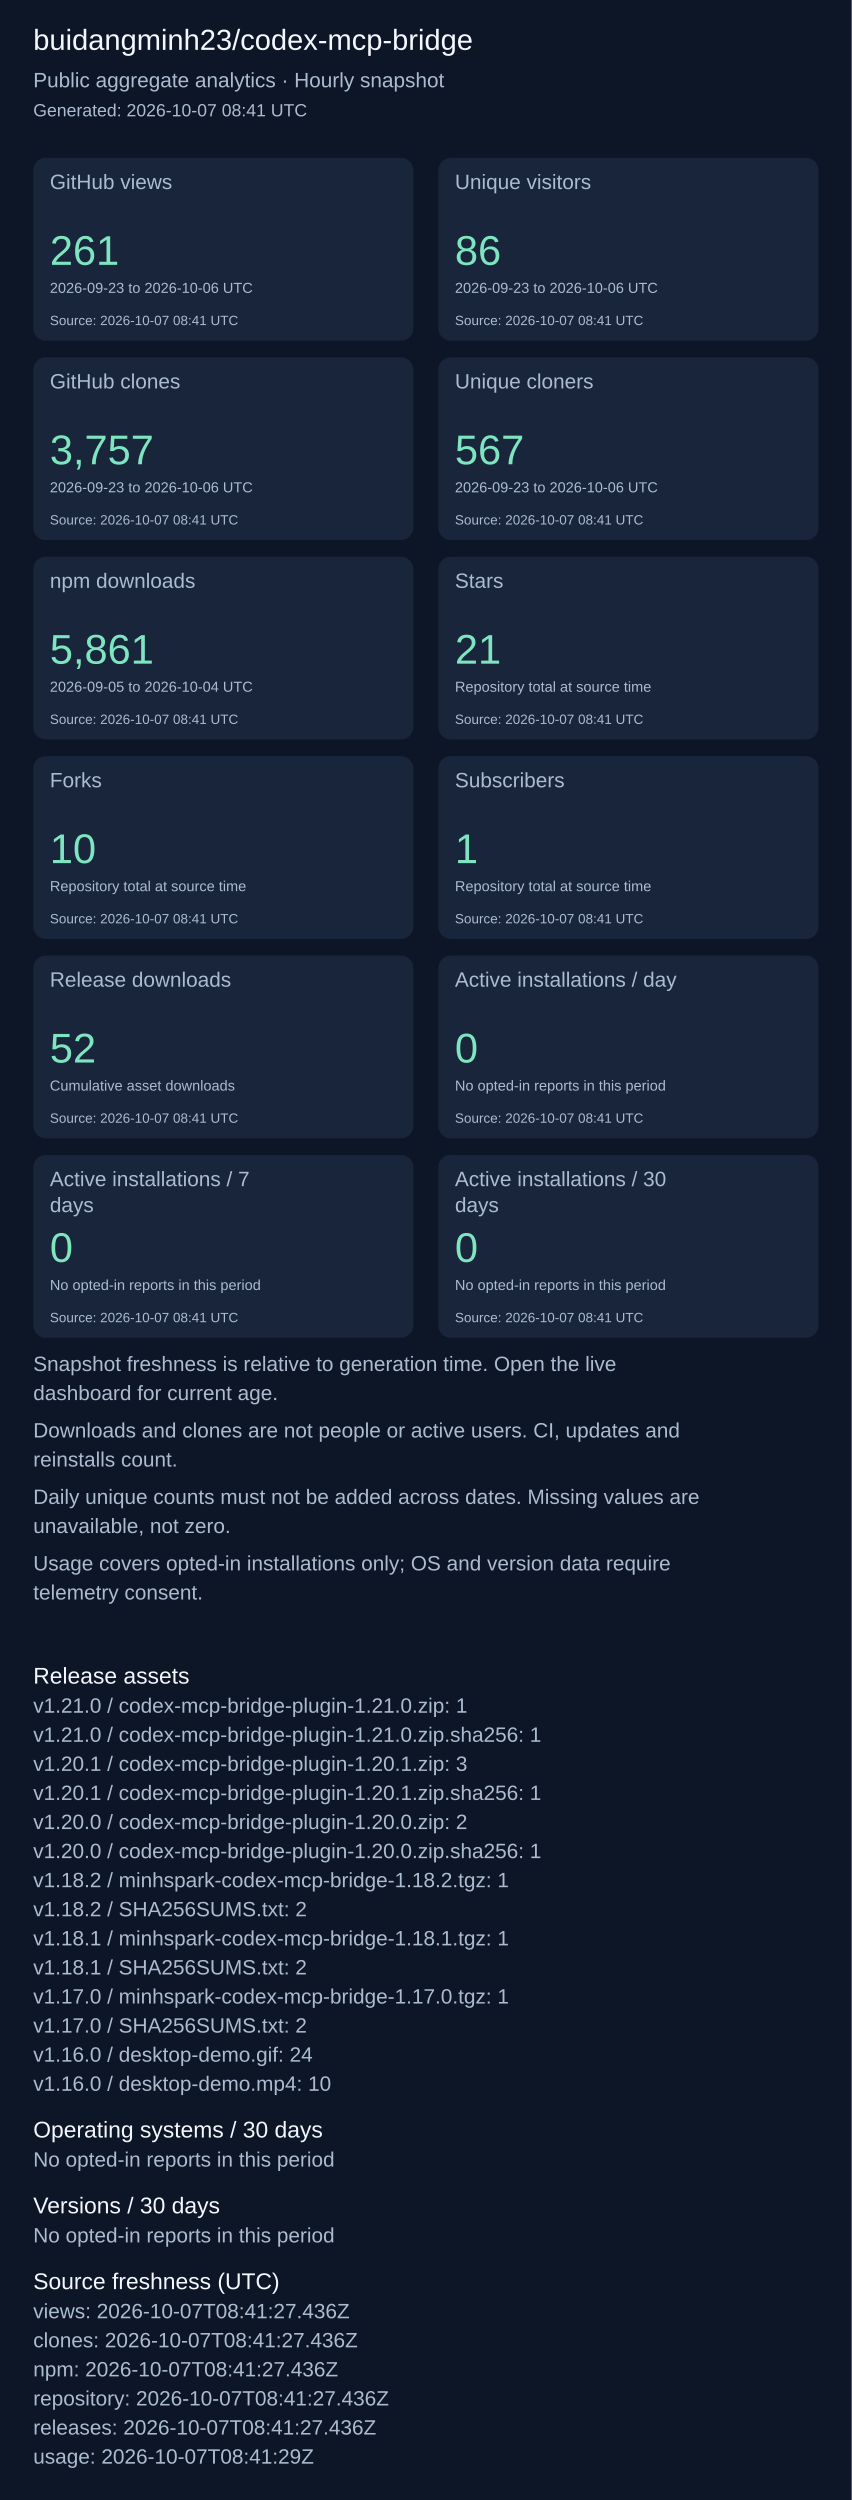
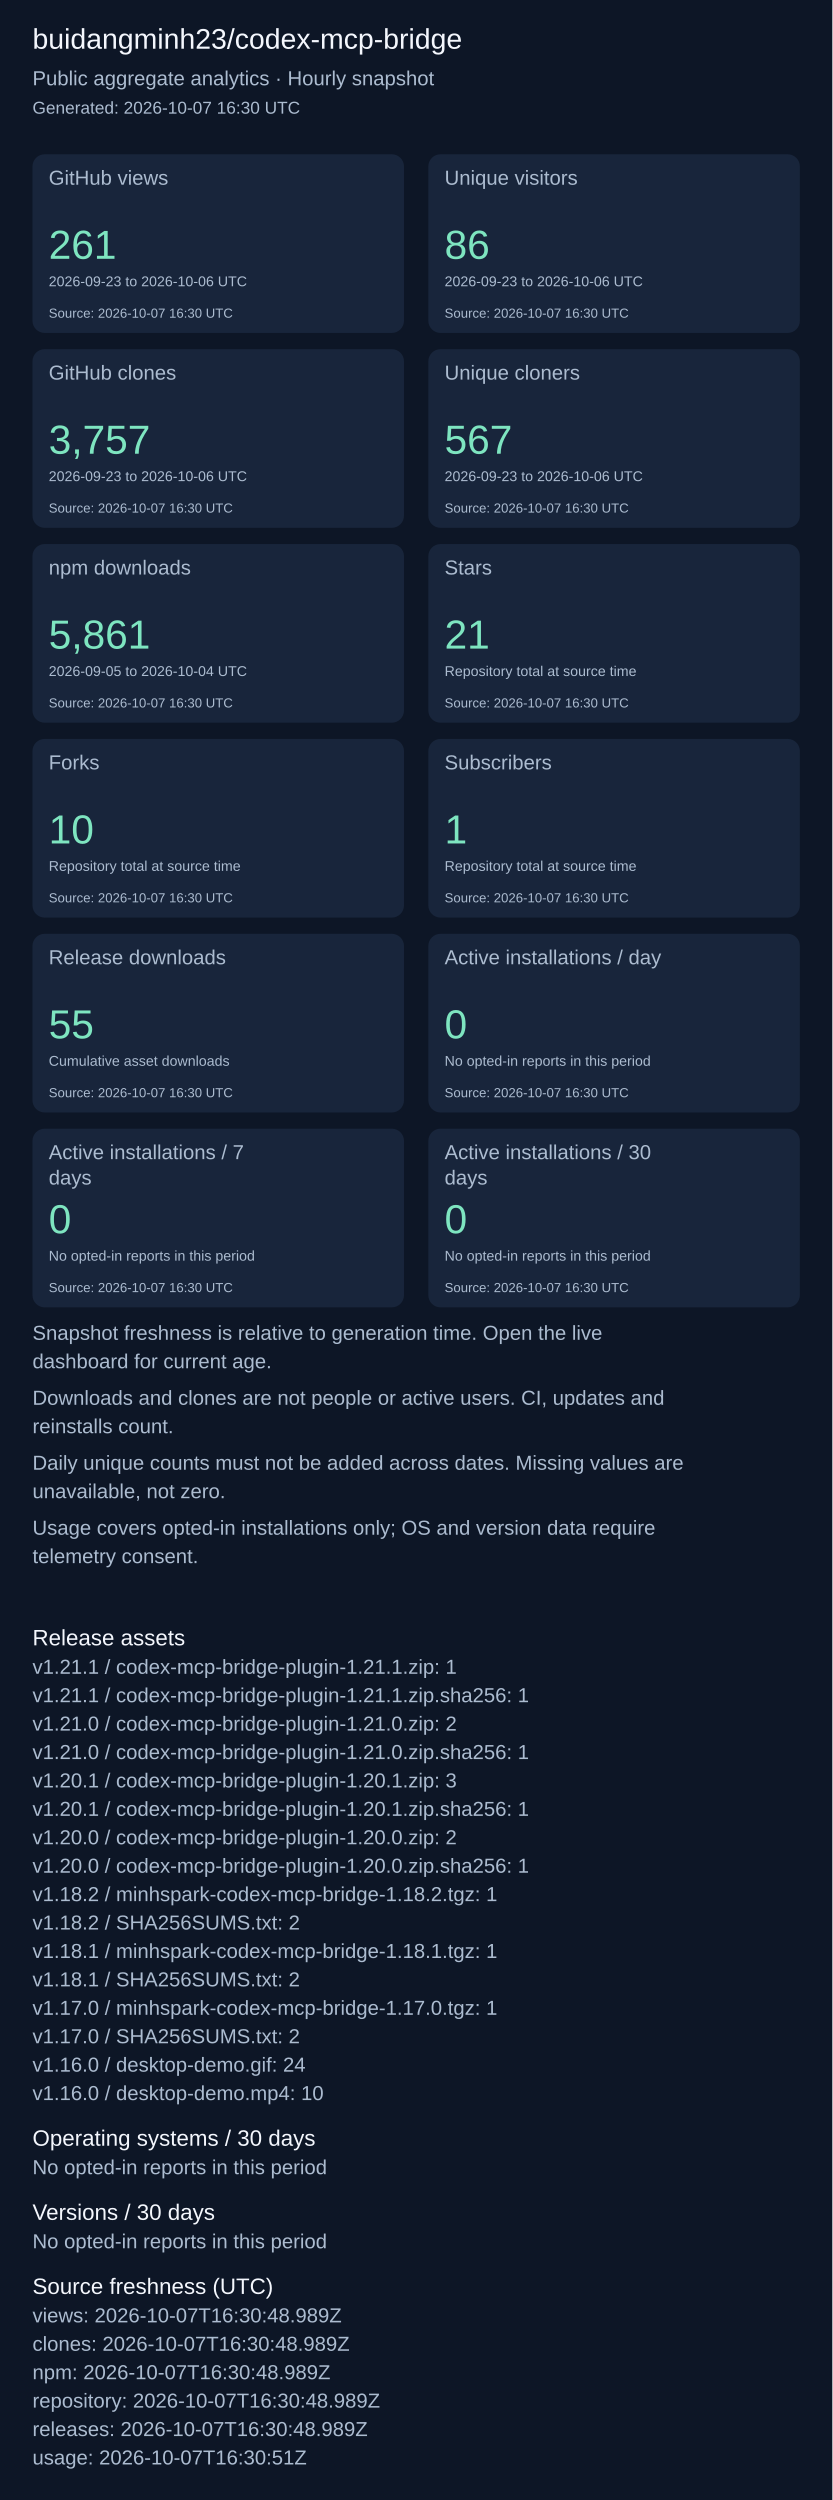
- <svg xmlns="http://www.w3.org/2000/svg" width="820" height="2407" viewBox="0 0 820 2407" role="img" aria-label="Repository aggregate analytics">
+ <svg xmlns="http://www.w3.org/2000/svg" width="820" height="2463" viewBox="0 0 820 2463" role="img" aria-label="Repository aggregate analytics">
  <rect width="100%" height="100%" fill="#0d1626" />
  <g font-family="Arial, sans-serif">
    <text x="32" y="48" font-size="28" fill="#f4f7fd">buidangminh23/codex-mcp-bridge</text>
    <text x="32" y="84" font-size="20" fill="#acbcd0">Public aggregate analytics · Hourly snapshot</text>
-     <text x="32" y="112" font-size="17" fill="#acbcd0">Generated: 2026-10-07 08:41 UTC</text>
+     <text x="32" y="112" font-size="17" fill="#acbcd0">Generated: 2026-10-07 16:30 UTC</text>
    <rect x="32" y="152" width="366" height="176" rx="12" fill="#18253b" />
    <text x="48" y="182" font-size="20" fill="#acbcd0">GitHub views</text>
    <text x="48" y="255" font-size="40" fill="#7ee5c0">261</text>
    <text x="48" y="282" font-size="14" fill="#acbcd0">2026-09-23 to 2026-10-06 UTC</text>
-     <text x="48" y="313" font-size="13" fill="#acbcd0">Source: 2026-10-07 08:41 UTC</text>
+     <text x="48" y="313" font-size="13" fill="#acbcd0">Source: 2026-10-07 16:30 UTC</text>
    <rect x="422" y="152" width="366" height="176" rx="12" fill="#18253b" />
    <text x="438" y="182" font-size="20" fill="#acbcd0">Unique visitors</text>
    <text x="438" y="255" font-size="40" fill="#7ee5c0">86</text>
    <text x="438" y="282" font-size="14" fill="#acbcd0">2026-09-23 to 2026-10-06 UTC</text>
-     <text x="438" y="313" font-size="13" fill="#acbcd0">Source: 2026-10-07 08:41 UTC</text>
+     <text x="438" y="313" font-size="13" fill="#acbcd0">Source: 2026-10-07 16:30 UTC</text>
    <rect x="32" y="344" width="366" height="176" rx="12" fill="#18253b" />
    <text x="48" y="374" font-size="20" fill="#acbcd0">GitHub clones</text>
    <text x="48" y="447" font-size="40" fill="#7ee5c0">3,757</text>
    <text x="48" y="474" font-size="14" fill="#acbcd0">2026-09-23 to 2026-10-06 UTC</text>
-     <text x="48" y="505" font-size="13" fill="#acbcd0">Source: 2026-10-07 08:41 UTC</text>
+     <text x="48" y="505" font-size="13" fill="#acbcd0">Source: 2026-10-07 16:30 UTC</text>
    <rect x="422" y="344" width="366" height="176" rx="12" fill="#18253b" />
    <text x="438" y="374" font-size="20" fill="#acbcd0">Unique cloners</text>
    <text x="438" y="447" font-size="40" fill="#7ee5c0">567</text>
    <text x="438" y="474" font-size="14" fill="#acbcd0">2026-09-23 to 2026-10-06 UTC</text>
-     <text x="438" y="505" font-size="13" fill="#acbcd0">Source: 2026-10-07 08:41 UTC</text>
+     <text x="438" y="505" font-size="13" fill="#acbcd0">Source: 2026-10-07 16:30 UTC</text>
    <rect x="32" y="536" width="366" height="176" rx="12" fill="#18253b" />
    <text x="48" y="566" font-size="20" fill="#acbcd0">npm downloads</text>
    <text x="48" y="639" font-size="40" fill="#7ee5c0">5,861</text>
    <text x="48" y="666" font-size="14" fill="#acbcd0">2026-09-05 to 2026-10-04 UTC</text>
-     <text x="48" y="697" font-size="13" fill="#acbcd0">Source: 2026-10-07 08:41 UTC</text>
+     <text x="48" y="697" font-size="13" fill="#acbcd0">Source: 2026-10-07 16:30 UTC</text>
    <rect x="422" y="536" width="366" height="176" rx="12" fill="#18253b" />
    <text x="438" y="566" font-size="20" fill="#acbcd0">Stars</text>
    <text x="438" y="639" font-size="40" fill="#7ee5c0">21</text>
    <text x="438" y="666" font-size="14" fill="#acbcd0">Repository total at source time</text>
-     <text x="438" y="697" font-size="13" fill="#acbcd0">Source: 2026-10-07 08:41 UTC</text>
+     <text x="438" y="697" font-size="13" fill="#acbcd0">Source: 2026-10-07 16:30 UTC</text>
    <rect x="32" y="728" width="366" height="176" rx="12" fill="#18253b" />
    <text x="48" y="758" font-size="20" fill="#acbcd0">Forks</text>
    <text x="48" y="831" font-size="40" fill="#7ee5c0">10</text>
    <text x="48" y="858" font-size="14" fill="#acbcd0">Repository total at source time</text>
-     <text x="48" y="889" font-size="13" fill="#acbcd0">Source: 2026-10-07 08:41 UTC</text>
+     <text x="48" y="889" font-size="13" fill="#acbcd0">Source: 2026-10-07 16:30 UTC</text>
    <rect x="422" y="728" width="366" height="176" rx="12" fill="#18253b" />
    <text x="438" y="758" font-size="20" fill="#acbcd0">Subscribers</text>
    <text x="438" y="831" font-size="40" fill="#7ee5c0">1</text>
    <text x="438" y="858" font-size="14" fill="#acbcd0">Repository total at source time</text>
-     <text x="438" y="889" font-size="13" fill="#acbcd0">Source: 2026-10-07 08:41 UTC</text>
+     <text x="438" y="889" font-size="13" fill="#acbcd0">Source: 2026-10-07 16:30 UTC</text>
    <rect x="32" y="920" width="366" height="176" rx="12" fill="#18253b" />
    <text x="48" y="950" font-size="20" fill="#acbcd0">Release downloads</text>
-     <text x="48" y="1023" font-size="40" fill="#7ee5c0">52</text>
+     <text x="48" y="1023" font-size="40" fill="#7ee5c0">55</text>
    <text x="48" y="1050" font-size="14" fill="#acbcd0">Cumulative asset downloads</text>
-     <text x="48" y="1081" font-size="13" fill="#acbcd0">Source: 2026-10-07 08:41 UTC</text>
+     <text x="48" y="1081" font-size="13" fill="#acbcd0">Source: 2026-10-07 16:30 UTC</text>
    <rect x="422" y="920" width="366" height="176" rx="12" fill="#18253b" />
    <text x="438" y="950" font-size="20" fill="#acbcd0">Active installations / day</text>
    <text x="438" y="1023" font-size="40" fill="#7ee5c0">0</text>
    <text x="438" y="1050" font-size="14" fill="#acbcd0">No opted-in reports in this period</text>
-     <text x="438" y="1081" font-size="13" fill="#acbcd0">Source: 2026-10-07 08:41 UTC</text>
+     <text x="438" y="1081" font-size="13" fill="#acbcd0">Source: 2026-10-07 16:30 UTC</text>
    <rect x="32" y="1112" width="366" height="176" rx="12" fill="#18253b" />
    <text x="48" y="1142" font-size="20" fill="#acbcd0">Active installations / 7</text>
    <text x="48" y="1167" font-size="20" fill="#acbcd0">days</text>
    <text x="48" y="1215" font-size="40" fill="#7ee5c0">0</text>
    <text x="48" y="1242" font-size="14" fill="#acbcd0">No opted-in reports in this period</text>
-     <text x="48" y="1273" font-size="13" fill="#acbcd0">Source: 2026-10-07 08:41 UTC</text>
+     <text x="48" y="1273" font-size="13" fill="#acbcd0">Source: 2026-10-07 16:30 UTC</text>
    <rect x="422" y="1112" width="366" height="176" rx="12" fill="#18253b" />
    <text x="438" y="1142" font-size="20" fill="#acbcd0">Active installations / 30</text>
    <text x="438" y="1167" font-size="20" fill="#acbcd0">days</text>
    <text x="438" y="1215" font-size="40" fill="#7ee5c0">0</text>
    <text x="438" y="1242" font-size="14" fill="#acbcd0">No opted-in reports in this period</text>
-     <text x="438" y="1273" font-size="13" fill="#acbcd0">Source: 2026-10-07 08:41 UTC</text>
+     <text x="438" y="1273" font-size="13" fill="#acbcd0">Source: 2026-10-07 16:30 UTC</text>
    <text x="32" y="1320" font-size="20" fill="#acbcd0">Snapshot freshness is relative to generation time. Open the live</text>
    <text x="32" y="1348" font-size="20" fill="#acbcd0">dashboard for current age.</text>
    <text x="32" y="1384" font-size="20" fill="#acbcd0">Downloads and clones are not people or active users. CI, updates and</text>
    <text x="32" y="1412" font-size="20" fill="#acbcd0">reinstalls count.</text>
    <text x="32" y="1448" font-size="20" fill="#acbcd0">Daily unique counts must not be added across dates. Missing values are</text>
    <text x="32" y="1476" font-size="20" fill="#acbcd0">unavailable, not zero.</text>
    <text x="32" y="1512" font-size="20" fill="#acbcd0">Usage covers opted-in installations only; OS and version data require</text>
    <text x="32" y="1540" font-size="20" fill="#acbcd0">telemetry consent.</text>
    <text x="32" y="1621" font-size="22" fill="#f4f7fd">Release assets</text>
-     <text x="32" y="1649" font-size="20" fill="#acbcd0">v1.21.0 / codex-mcp-bridge-plugin-1.21.0.zip: 1</text>
-     <text x="32" y="1677" font-size="20" fill="#acbcd0">v1.21.0 / codex-mcp-bridge-plugin-1.21.0.zip.sha256: 1</text>
-     <text x="32" y="1705" font-size="20" fill="#acbcd0">v1.20.1 / codex-mcp-bridge-plugin-1.20.1.zip: 3</text>
-     <text x="32" y="1733" font-size="20" fill="#acbcd0">v1.20.1 / codex-mcp-bridge-plugin-1.20.1.zip.sha256: 1</text>
-     <text x="32" y="1761" font-size="20" fill="#acbcd0">v1.20.0 / codex-mcp-bridge-plugin-1.20.0.zip: 2</text>
-     <text x="32" y="1789" font-size="20" fill="#acbcd0">v1.20.0 / codex-mcp-bridge-plugin-1.20.0.zip.sha256: 1</text>
-     <text x="32" y="1817" font-size="20" fill="#acbcd0">v1.18.2 / minhspark-codex-mcp-bridge-1.18.2.tgz: 1</text>
-     <text x="32" y="1845" font-size="20" fill="#acbcd0">v1.18.2 / SHA256SUMS.txt: 2</text>
-     <text x="32" y="1873" font-size="20" fill="#acbcd0">v1.18.1 / minhspark-codex-mcp-bridge-1.18.1.tgz: 1</text>
-     <text x="32" y="1901" font-size="20" fill="#acbcd0">v1.18.1 / SHA256SUMS.txt: 2</text>
-     <text x="32" y="1929" font-size="20" fill="#acbcd0">v1.17.0 / minhspark-codex-mcp-bridge-1.17.0.tgz: 1</text>
-     <text x="32" y="1957" font-size="20" fill="#acbcd0">v1.17.0 / SHA256SUMS.txt: 2</text>
-     <text x="32" y="1985" font-size="20" fill="#acbcd0">v1.16.0 / desktop-demo.gif: 24</text>
-     <text x="32" y="2013" font-size="20" fill="#acbcd0">v1.16.0 / desktop-demo.mp4: 10</text>
-     <text x="32" y="2058" font-size="22" fill="#f4f7fd">Operating systems / 30 days</text>
-     <text x="32" y="2086" font-size="20" fill="#acbcd0">No opted-in reports in this period</text>
-     <text x="32" y="2131" font-size="22" fill="#f4f7fd">Versions / 30 days</text>
-     <text x="32" y="2159" font-size="20" fill="#acbcd0">No opted-in reports in this period</text>
-     <text x="32" y="2204" font-size="22" fill="#f4f7fd">Source freshness (UTC)</text>
-     <text x="32" y="2232" font-size="20" fill="#acbcd0">views: 2026-10-07T08:41:27.436Z</text>
-     <text x="32" y="2260" font-size="20" fill="#acbcd0">clones: 2026-10-07T08:41:27.436Z</text>
-     <text x="32" y="2288" font-size="20" fill="#acbcd0">npm: 2026-10-07T08:41:27.436Z</text>
-     <text x="32" y="2316" font-size="20" fill="#acbcd0">repository: 2026-10-07T08:41:27.436Z</text>
-     <text x="32" y="2344" font-size="20" fill="#acbcd0">releases: 2026-10-07T08:41:27.436Z</text>
-     <text x="32" y="2372" font-size="20" fill="#acbcd0">usage: 2026-10-07T08:41:29Z</text>
+     <text x="32" y="1649" font-size="20" fill="#acbcd0">v1.21.1 / codex-mcp-bridge-plugin-1.21.1.zip: 1</text>
+     <text x="32" y="1677" font-size="20" fill="#acbcd0">v1.21.1 / codex-mcp-bridge-plugin-1.21.1.zip.sha256: 1</text>
+     <text x="32" y="1705" font-size="20" fill="#acbcd0">v1.21.0 / codex-mcp-bridge-plugin-1.21.0.zip: 2</text>
+     <text x="32" y="1733" font-size="20" fill="#acbcd0">v1.21.0 / codex-mcp-bridge-plugin-1.21.0.zip.sha256: 1</text>
+     <text x="32" y="1761" font-size="20" fill="#acbcd0">v1.20.1 / codex-mcp-bridge-plugin-1.20.1.zip: 3</text>
+     <text x="32" y="1789" font-size="20" fill="#acbcd0">v1.20.1 / codex-mcp-bridge-plugin-1.20.1.zip.sha256: 1</text>
+     <text x="32" y="1817" font-size="20" fill="#acbcd0">v1.20.0 / codex-mcp-bridge-plugin-1.20.0.zip: 2</text>
+     <text x="32" y="1845" font-size="20" fill="#acbcd0">v1.20.0 / codex-mcp-bridge-plugin-1.20.0.zip.sha256: 1</text>
+     <text x="32" y="1873" font-size="20" fill="#acbcd0">v1.18.2 / minhspark-codex-mcp-bridge-1.18.2.tgz: 1</text>
+     <text x="32" y="1901" font-size="20" fill="#acbcd0">v1.18.2 / SHA256SUMS.txt: 2</text>
+     <text x="32" y="1929" font-size="20" fill="#acbcd0">v1.18.1 / minhspark-codex-mcp-bridge-1.18.1.tgz: 1</text>
+     <text x="32" y="1957" font-size="20" fill="#acbcd0">v1.18.1 / SHA256SUMS.txt: 2</text>
+     <text x="32" y="1985" font-size="20" fill="#acbcd0">v1.17.0 / minhspark-codex-mcp-bridge-1.17.0.tgz: 1</text>
+     <text x="32" y="2013" font-size="20" fill="#acbcd0">v1.17.0 / SHA256SUMS.txt: 2</text>
+     <text x="32" y="2041" font-size="20" fill="#acbcd0">v1.16.0 / desktop-demo.gif: 24</text>
+     <text x="32" y="2069" font-size="20" fill="#acbcd0">v1.16.0 / desktop-demo.mp4: 10</text>
+     <text x="32" y="2114" font-size="22" fill="#f4f7fd">Operating systems / 30 days</text>
+     <text x="32" y="2142" font-size="20" fill="#acbcd0">No opted-in reports in this period</text>
+     <text x="32" y="2187" font-size="22" fill="#f4f7fd">Versions / 30 days</text>
+     <text x="32" y="2215" font-size="20" fill="#acbcd0">No opted-in reports in this period</text>
+     <text x="32" y="2260" font-size="22" fill="#f4f7fd">Source freshness (UTC)</text>
+     <text x="32" y="2288" font-size="20" fill="#acbcd0">views: 2026-10-07T16:30:48.989Z</text>
+     <text x="32" y="2316" font-size="20" fill="#acbcd0">clones: 2026-10-07T16:30:48.989Z</text>
+     <text x="32" y="2344" font-size="20" fill="#acbcd0">npm: 2026-10-07T16:30:48.989Z</text>
+     <text x="32" y="2372" font-size="20" fill="#acbcd0">repository: 2026-10-07T16:30:48.989Z</text>
+     <text x="32" y="2400" font-size="20" fill="#acbcd0">releases: 2026-10-07T16:30:48.989Z</text>
+     <text x="32" y="2428" font-size="20" fill="#acbcd0">usage: 2026-10-07T16:30:51Z</text>
  </g>
</svg>
